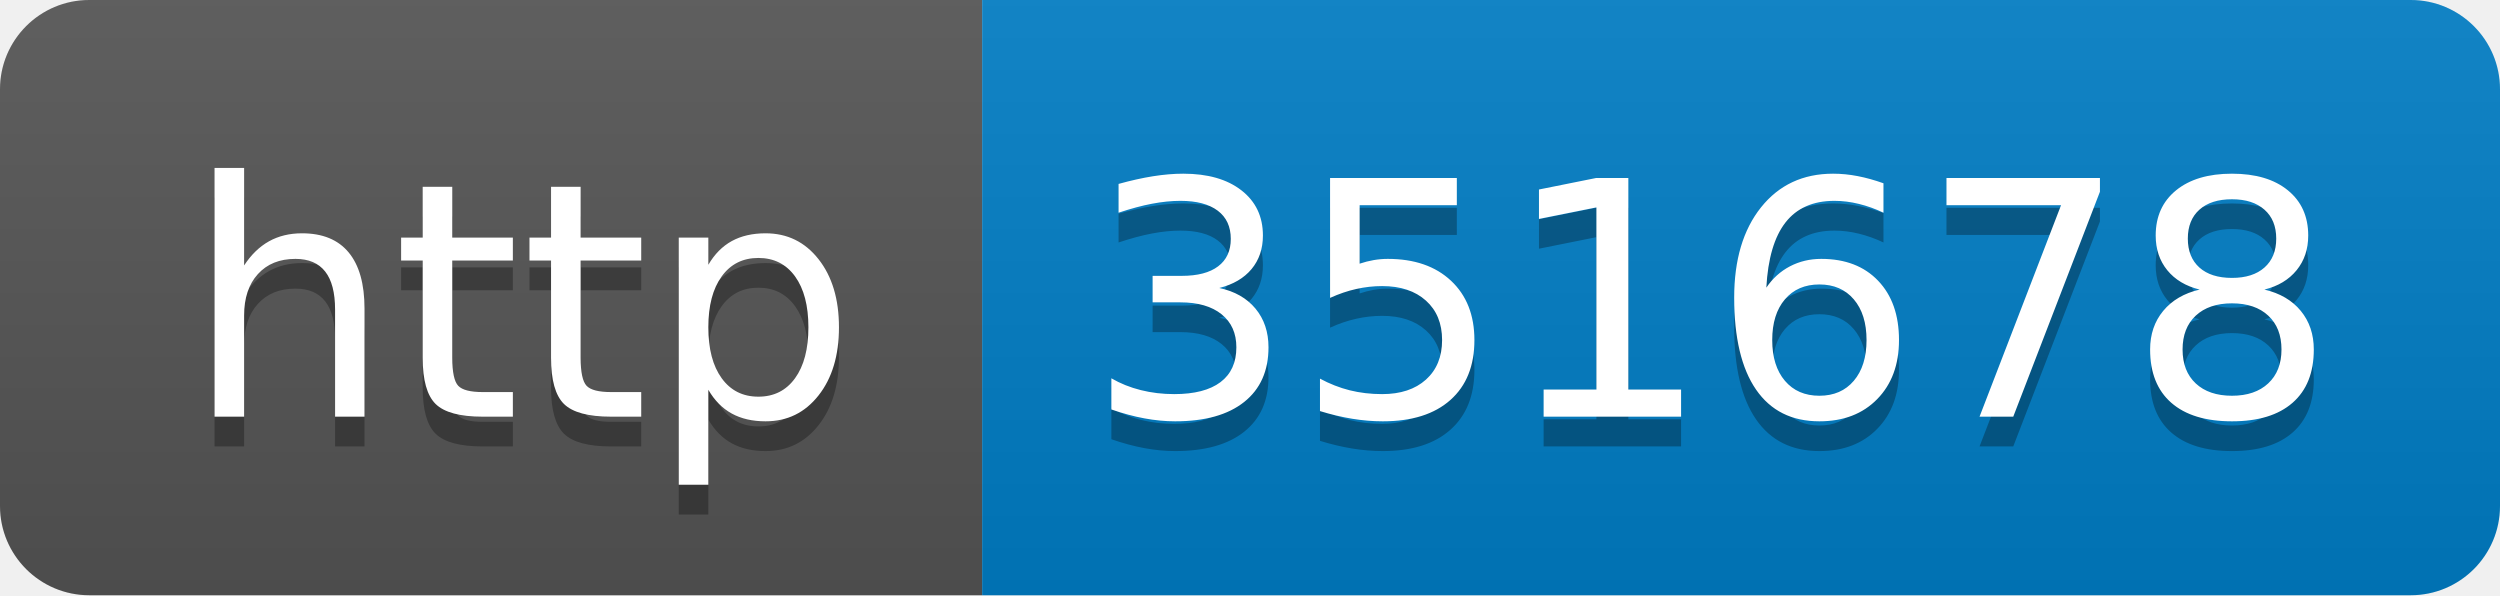
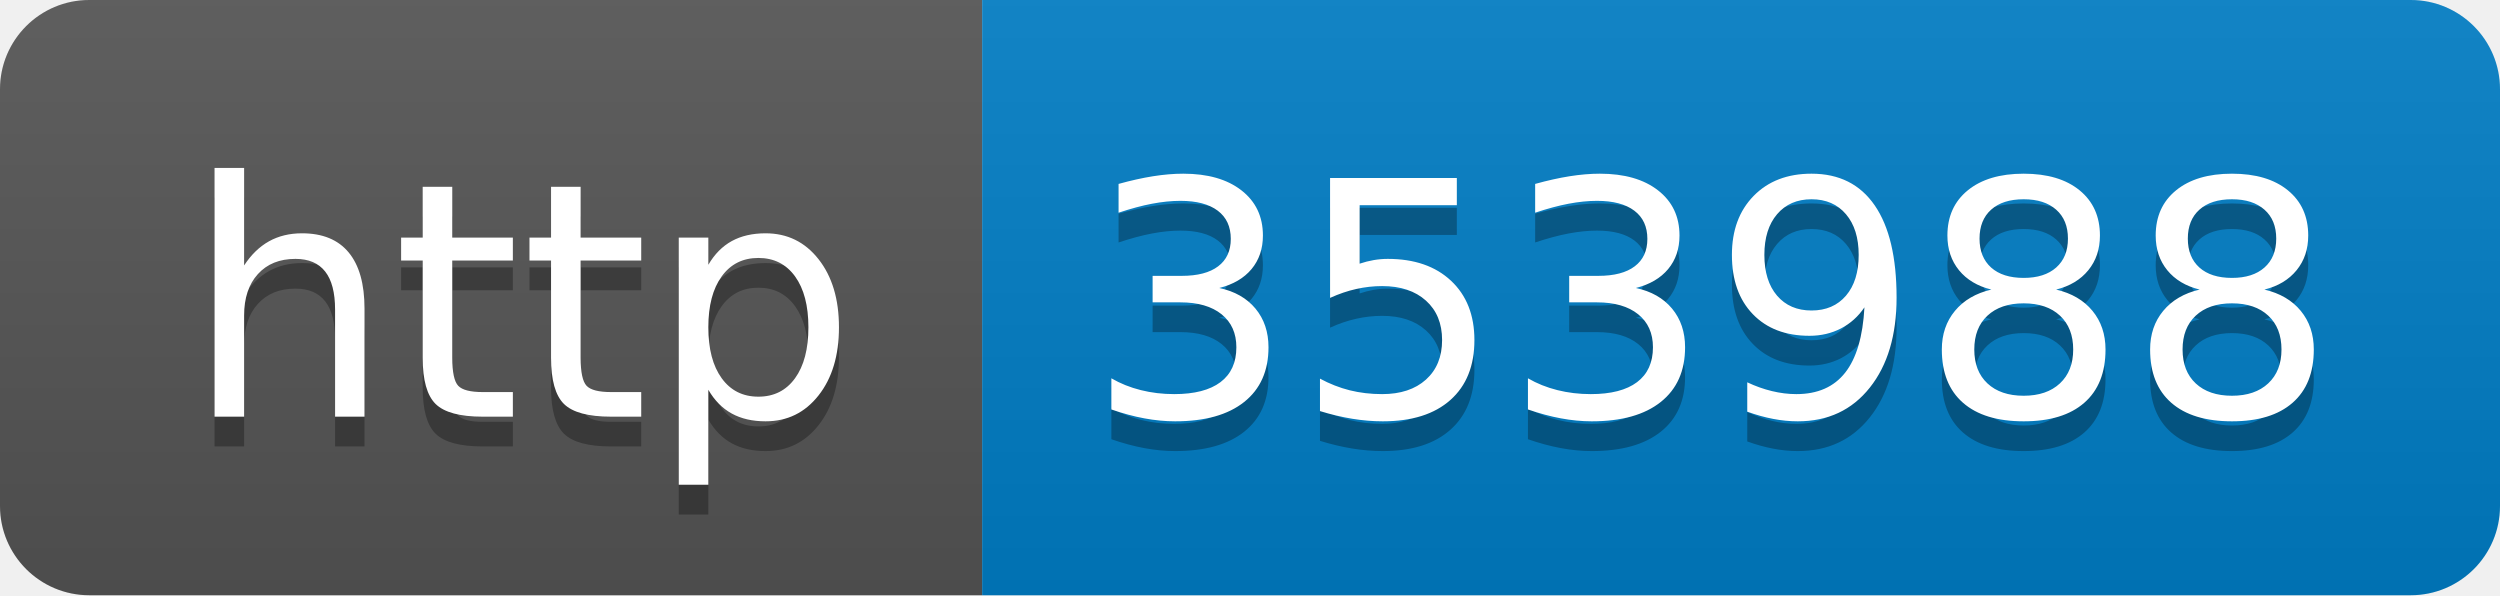
- <svg xmlns="http://www.w3.org/2000/svg" width="84" height="20" role="img" aria-label="http: 351678">
+ <svg xmlns="http://www.w3.org/2000/svg" width="84" height="20" role="img" aria-label="http: 353988">
  <linearGradient id="s" x2="0" y2="100%">
    <stop offset="0" stop-color="#bbb" stop-opacity=".1" />
    <stop offset="1" stop-opacity=".1" />
  </linearGradient>
  <clipPath id="r">
    <rect width="84" height="20" rx="3" fill="#fff" />
  </clipPath>
  <g clip-path="url(#r)">
    <rect width="33" height="20" fill="#555" />
    <rect x="33" width="51" height="20" fill="#007ec6" />
    <rect width="84" height="20" fill="url(#s)" />
  </g>
  <g fill="#fff" text-anchor="middle" font-family="Verdana,Geneva,DejaVu Sans,sans-serif" text-rendering="geometricPrecision" font-size="110">
    <text aria-hidden="true" x="175" y="150" fill="#010101" fill-opacity=".3" transform="scale(.1)" textLength="230">http</text>
    <text x="175" y="140" transform="scale(.1)" fill="#fff" textLength="230">http</text>
-     <text aria-hidden="true" x="575" y="150" fill="#010101" fill-opacity=".3" transform="scale(.1)" textLength="410">351678</text>
-     <text x="575" y="140" transform="scale(.1)" fill="#fff" textLength="410">351678</text>
+     <text aria-hidden="true" x="575" y="150" fill="#010101" fill-opacity=".3" transform="scale(.1)" textLength="410">353988</text>
+     <text x="575" y="140" transform="scale(.1)" fill="#fff" textLength="410">353988</text>
  </g>
</svg>
